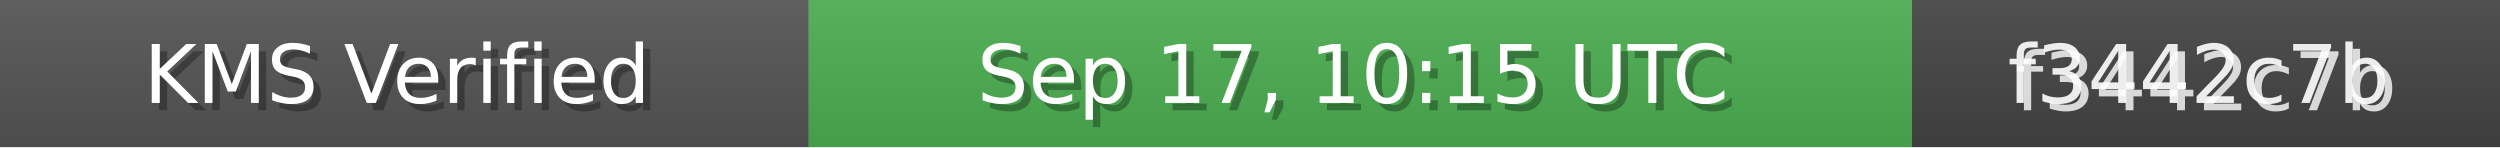
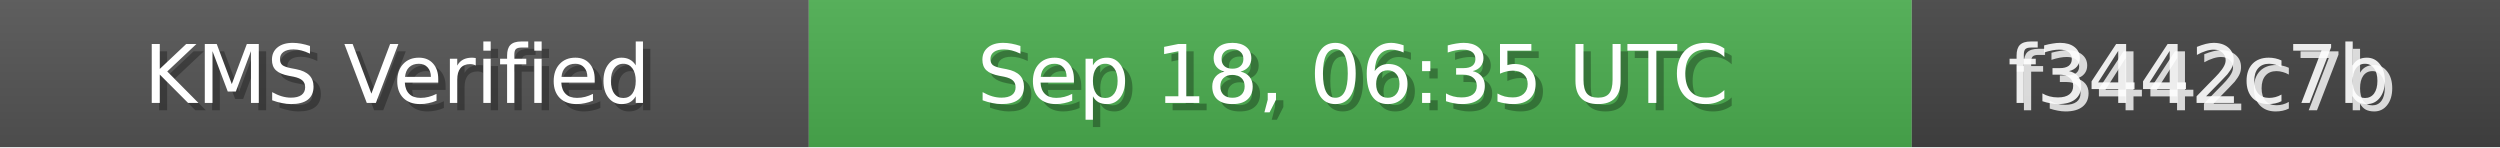
<svg xmlns="http://www.w3.org/2000/svg" width="340" height="20" role="img">
  <linearGradient id="bg" x2="0" y2="100%">
    <stop offset="0" stop-color="#bbb" stop-opacity=".1" />
    <stop offset="1" stop-opacity=".1" />
  </linearGradient>
  <rect width="110" height="20" fill="#555" />
  <rect x="110" width="150" height="20" fill="#4CAF50" />
  <rect x="260" width="80" height="20" fill="#444" />
  <rect width="340" height="20" fill="url(#bg)" />
  <g fill="#fff" text-anchor="middle" font-family="Verdana,Geneva,DejaVu Sans,sans-serif" font-size="11">
    <text x="55" y="15" fill="#000" fill-opacity=".3">KMS Verified</text>
    <text x="54" y="14">KMS Verified</text>
-     <text x="185" y="15" fill="#000" fill-opacity=".3">Sep 17, 10:15 UTC</text>
-     <text x="184" y="14">Sep 17, 10:15 UTC</text>
+     <text x="185" y="15" fill="#000" fill-opacity=".3">Sep 18, 06:35 UTC</text>
+     <text x="184" y="14">Sep 18, 06:35 UTC</text>
    <text x="300" y="15" fill="#fff" fill-opacity=".8">f3442c7b</text>
    <text x="299" y="14" fill="#fff" fill-opacity=".9">f3442c7b</text>
  </g>
</svg>
